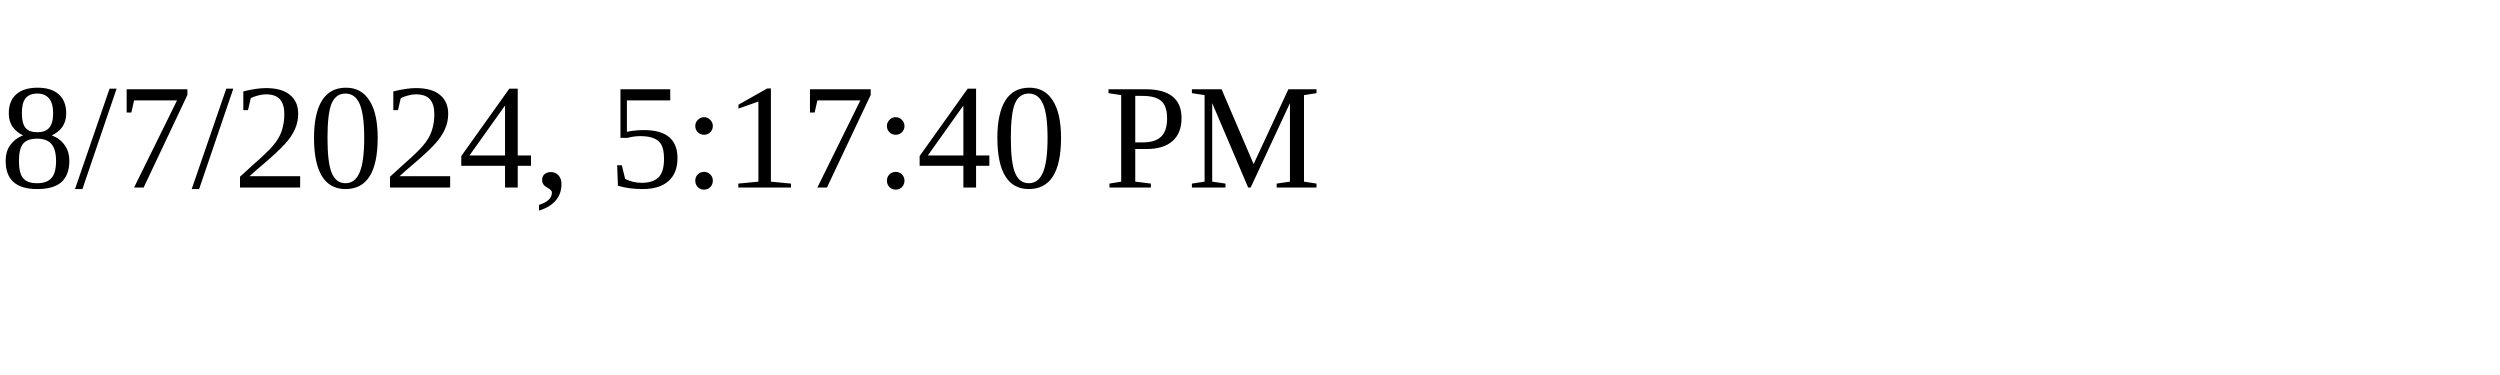
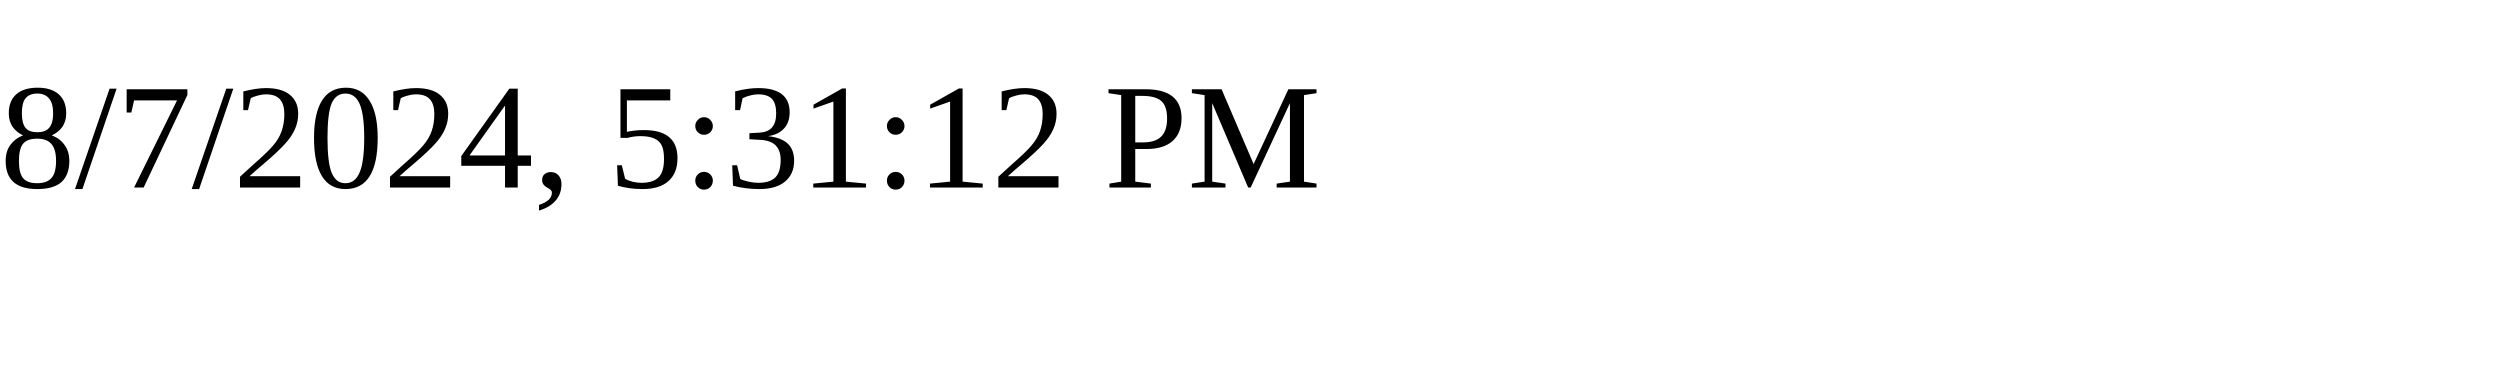
<svg xmlns="http://www.w3.org/2000/svg" height="30" width="200">
-   <text x="0" y="15">8/7/2024, 5:17:40 PM</text>
+   <text x="0" y="15">8/7/2024, 5:31:12 PM</text>
</svg>
